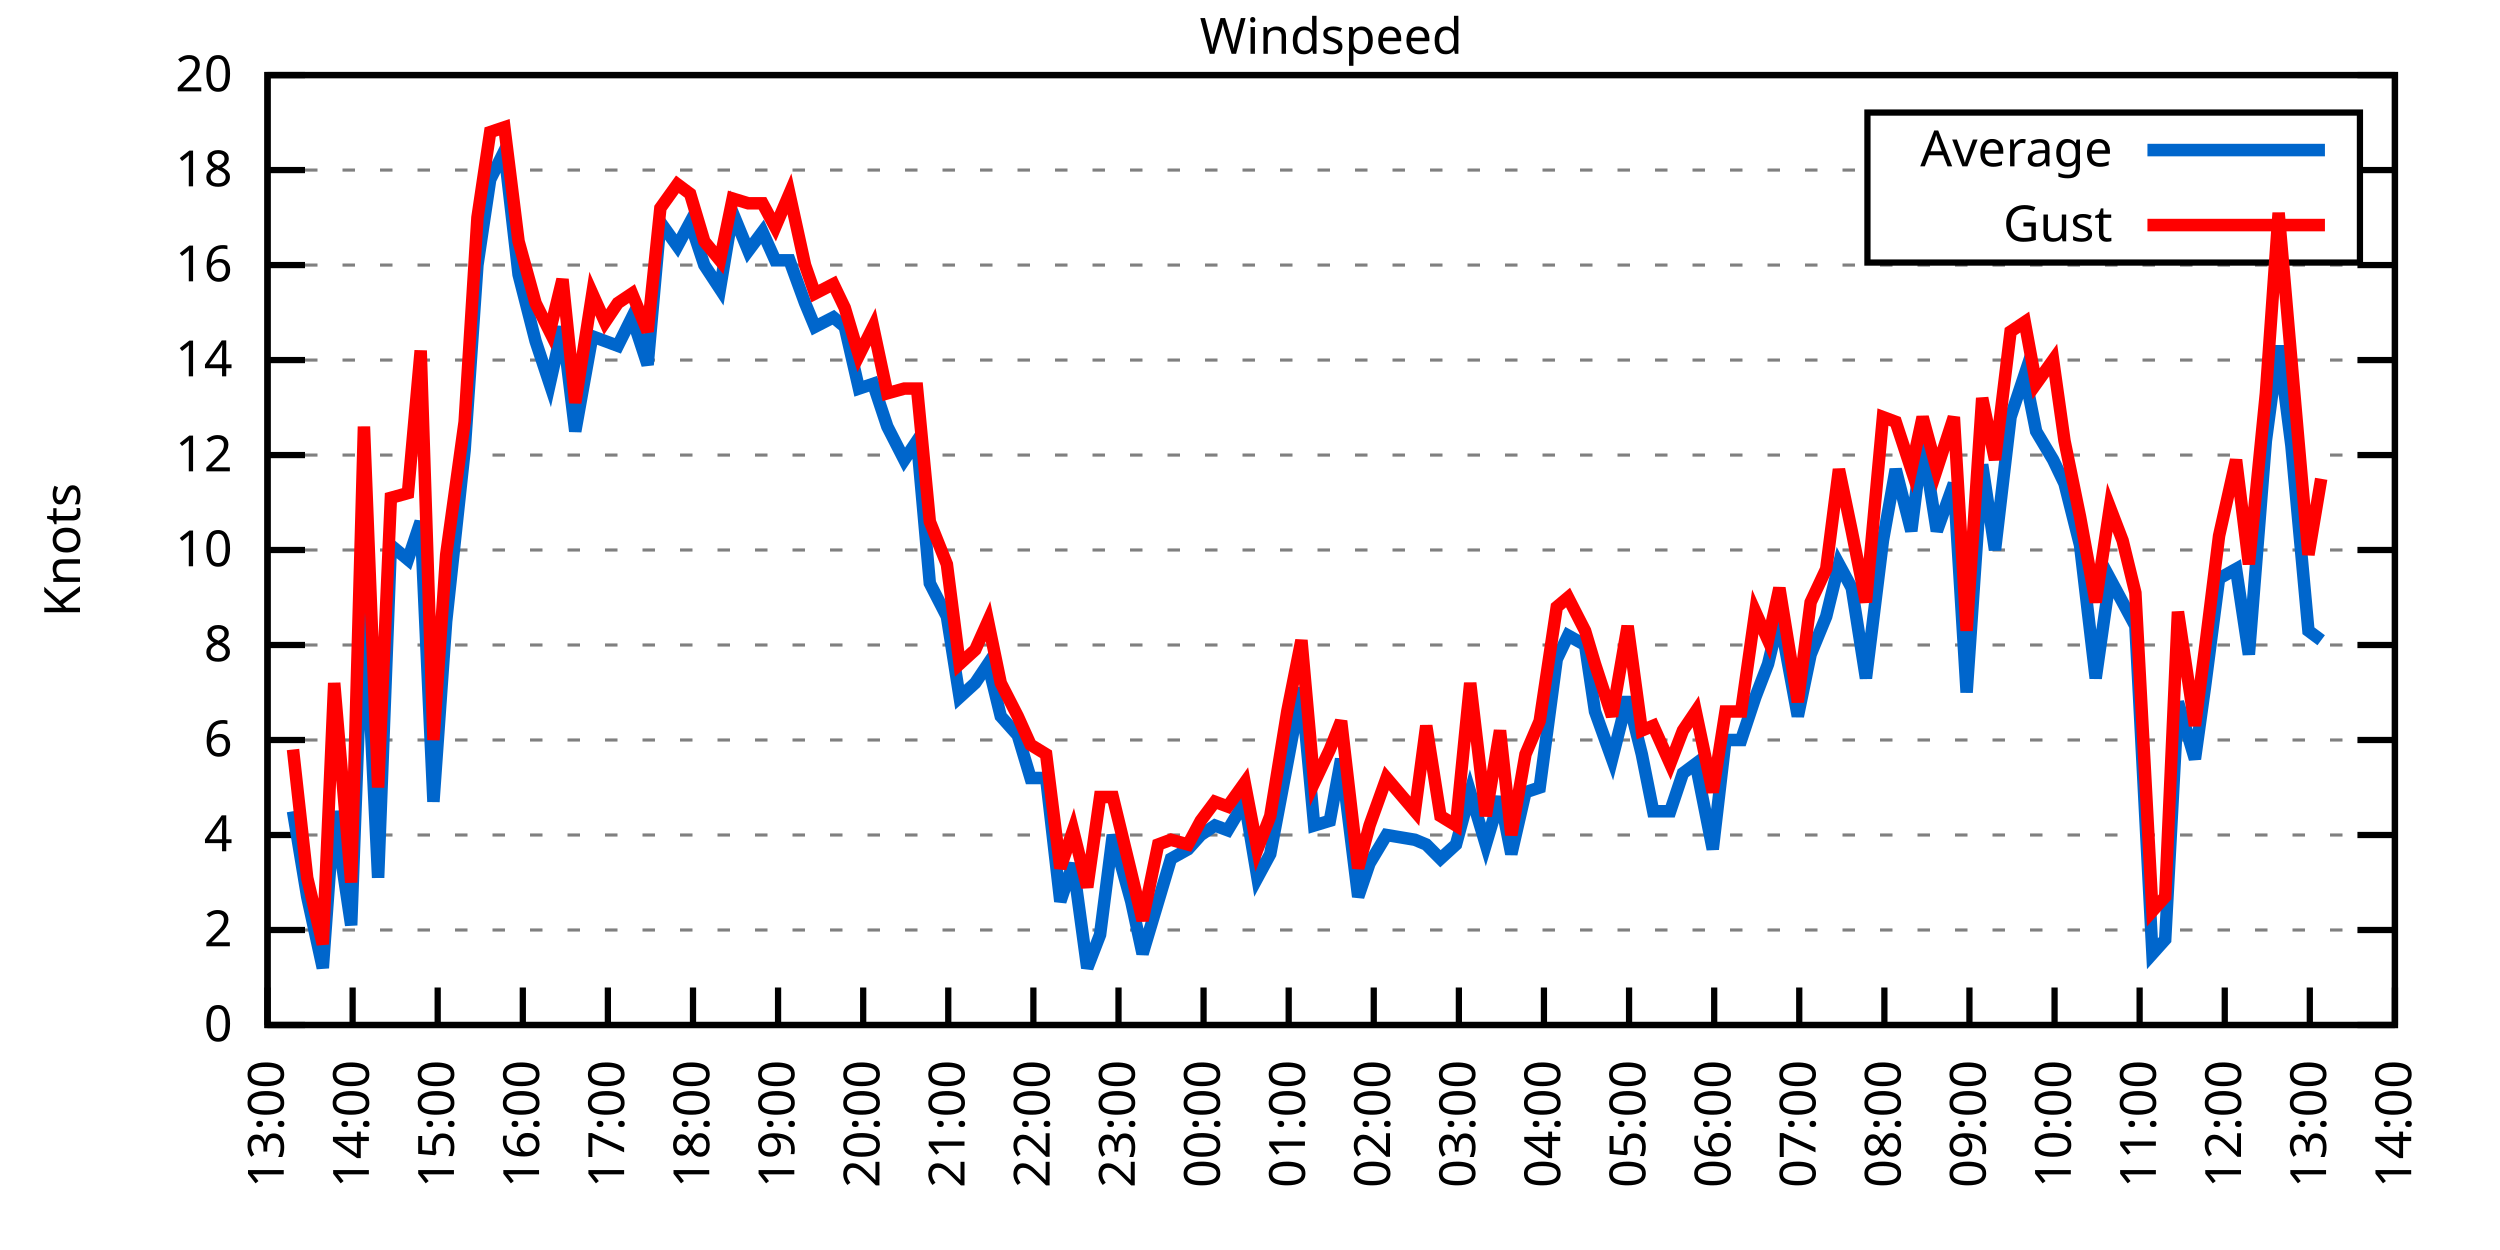
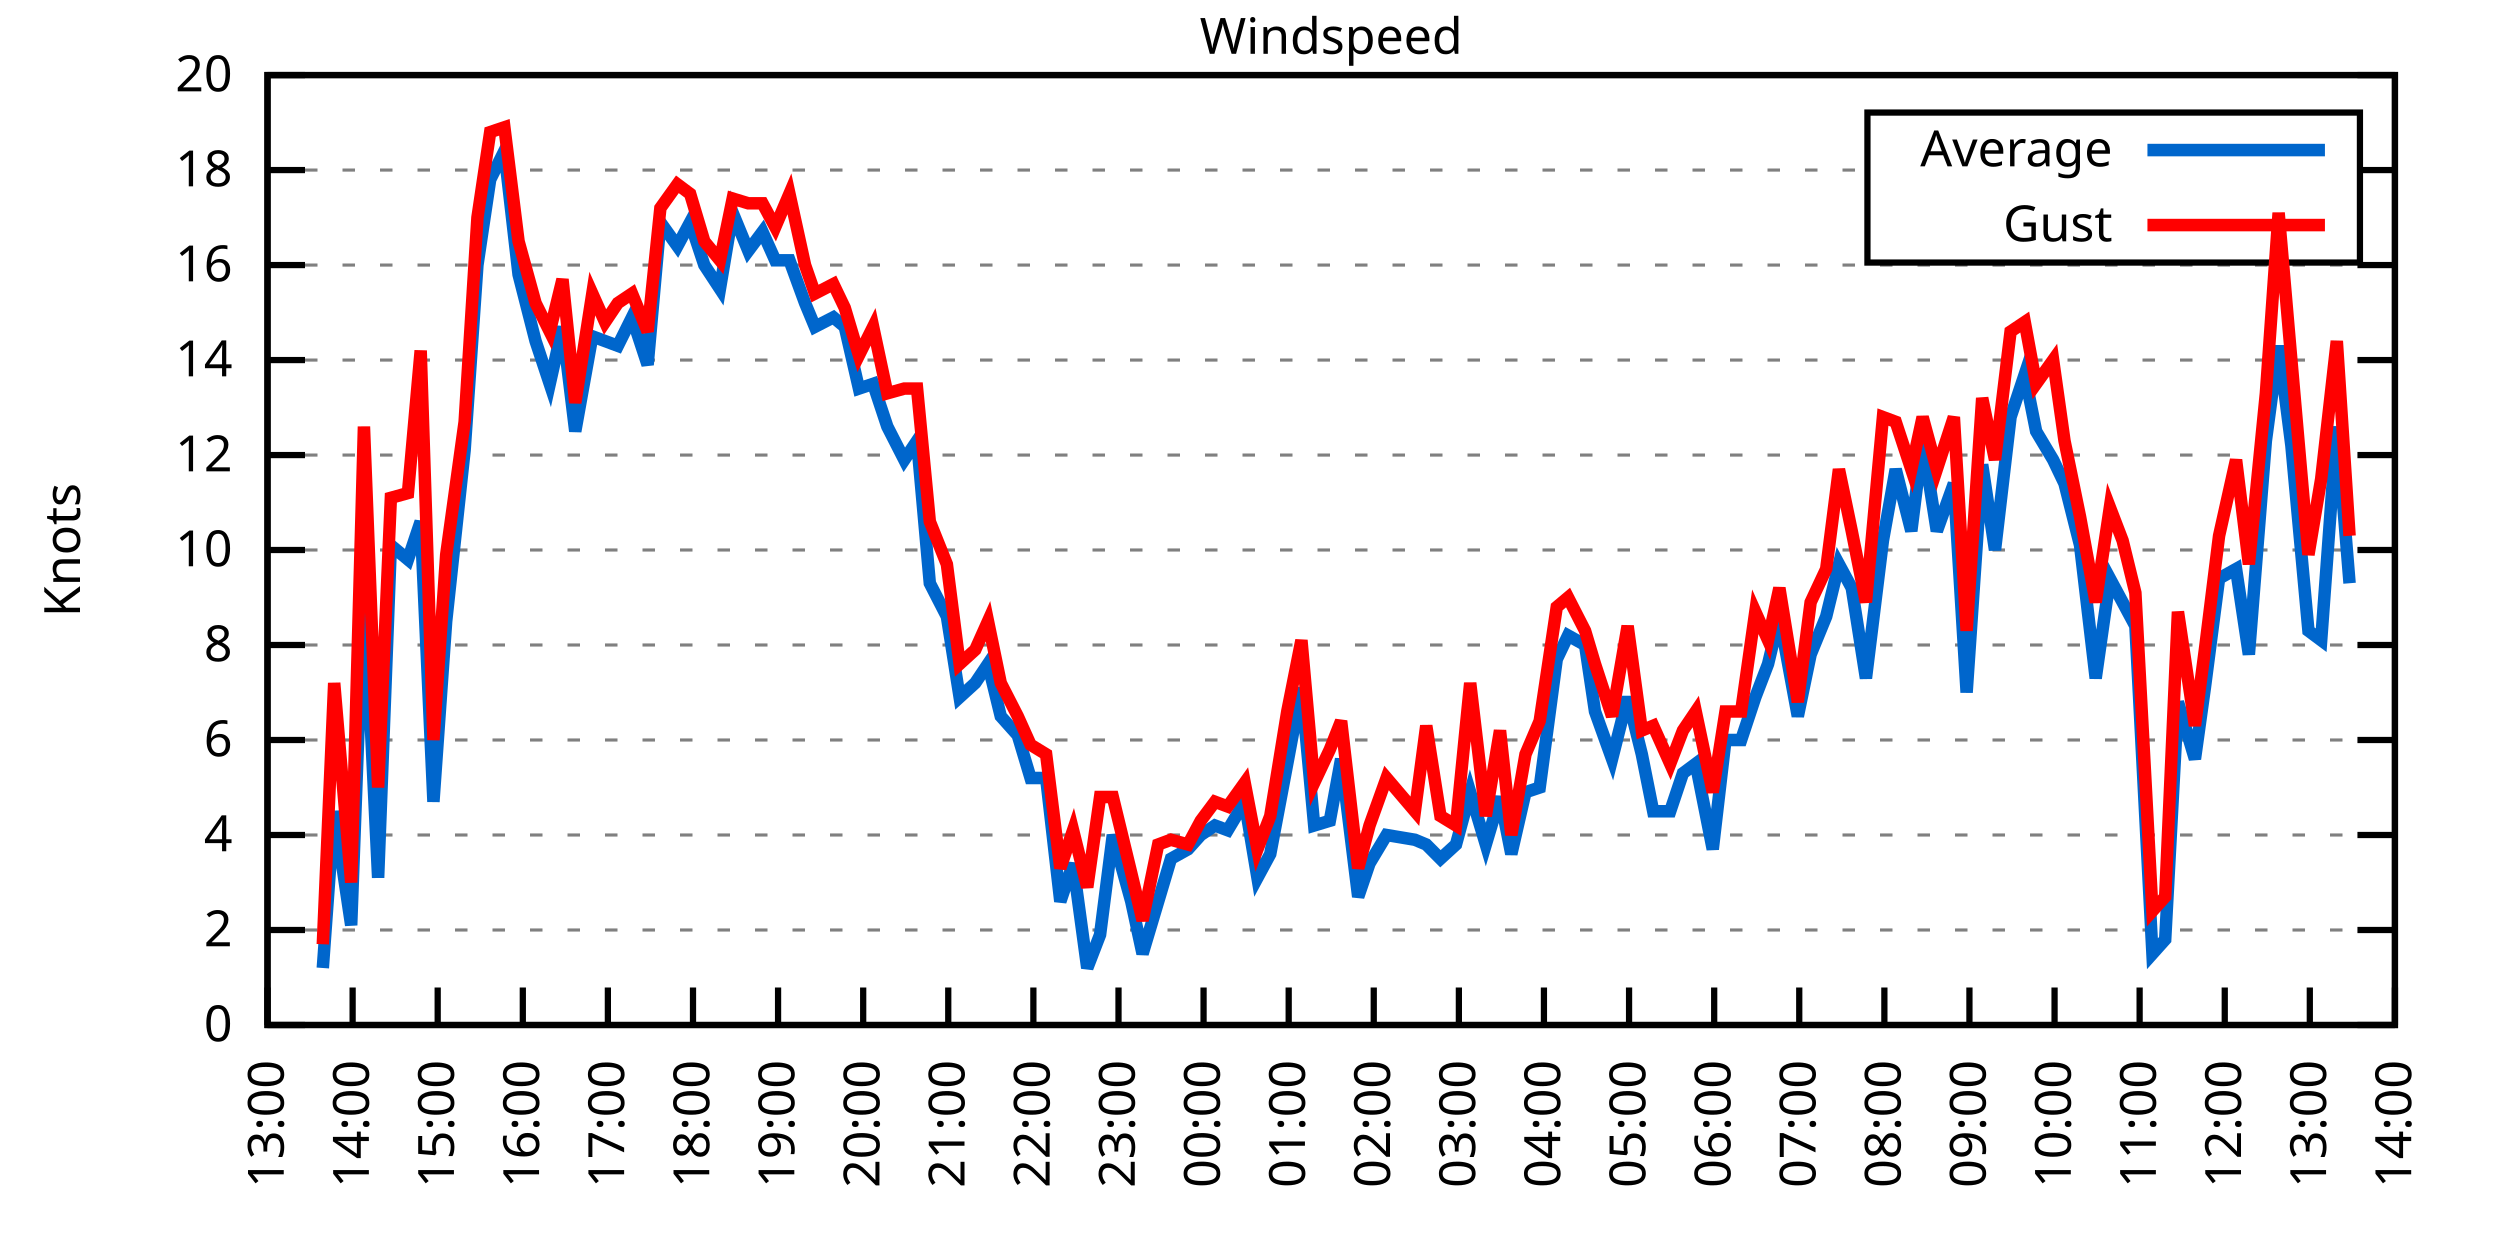
<svg xmlns="http://www.w3.org/2000/svg" xmlns:xlink="http://www.w3.org/1999/xlink" width="400" height="200" viewBox="0 0 400 200">
  <g id="gnuplot_canvas">
    <rect x="0" y="0" width="400" height="200" fill="none" />
    <defs>
      <circle id="gpDot" r="0.5" stroke-width="0.5" stroke="currentColor" />
      <path id="gpPt0" stroke-width="0.333" stroke="currentColor" d="M-1,0 h2 M0,-1 v2" />
      <path id="gpPt1" stroke-width="0.333" stroke="currentColor" d="M-1,-1 L1,1 M1,-1 L-1,1" />
      <path id="gpPt2" stroke-width="0.333" stroke="currentColor" d="M-1,0 L1,0 M0,-1 L0,1 M-1,-1 L1,1 M-1,1 L1,-1" />
      <rect id="gpPt3" stroke-width="0.333" stroke="currentColor" x="-1" y="-1" width="2" height="2" />
      <rect id="gpPt4" stroke-width="0.333" stroke="currentColor" fill="currentColor" x="-1" y="-1" width="2" height="2" />
      <circle id="gpPt5" stroke-width="0.333" stroke="currentColor" cx="0" cy="0" r="1" />
      <use xlink:href="#gpPt5" id="gpPt6" fill="currentColor" stroke="none" />
      <path id="gpPt7" stroke-width="0.333" stroke="currentColor" d="M0,-1.33 L-1.33,0.67 L1.33,0.67 z" />
      <use xlink:href="#gpPt7" id="gpPt8" fill="currentColor" stroke="none" />
      <use xlink:href="#gpPt7" id="gpPt9" stroke="currentColor" transform="rotate(180)" />
      <use xlink:href="#gpPt9" id="gpPt10" fill="currentColor" stroke="none" />
      <use xlink:href="#gpPt3" id="gpPt11" stroke="currentColor" transform="rotate(45)" />
      <use xlink:href="#gpPt11" id="gpPt12" fill="currentColor" stroke="none" />
      <path id="gpPt13" stroke-width="0.333" stroke="currentColor" d="M0,1.330 L1.265,0.411 L0.782,-1.067 L-0.782,-1.076 L-1.265,0.411 z" />
      <use xlink:href="#gpPt13" id="gpPt14" fill="currentColor" stroke="none" />
      <filter id="textbox" filterUnits="objectBoundingBox" x="0" y="0" height="1" width="1">
        <feFlood flood-color="white" flood-opacity="1" result="bgnd" />
        <feComposite in="SourceGraphic" in2="bgnd" operator="atop" />
      </filter>
      <filter id="greybox" filterUnits="objectBoundingBox" x="0" y="0" height="1" width="1">
        <feFlood flood-color="lightgrey" flood-opacity="1" result="grey" />
        <feComposite in="SourceGraphic" in2="grey" operator="atop" />
      </filter>
    </defs>
    <g fill="none" color="white" stroke="currentColor" stroke-width="1.00" stroke-linecap="butt" stroke-linejoin="miter">
</g>
    <g fill="none" color="black" stroke="currentColor" stroke-width="1.00" stroke-linecap="butt" stroke-linejoin="miter">
      <g stroke="none" shape-rendering="crispEdges">
        <polygon fill="rgb(255, 255, 255)" points="42.80,164.00 383.18,164.00 383.18,12.02 42.80,12.02 " />
      </g>
    </g>
    <g fill="none" color="black" stroke="currentColor" stroke-width="1.00" stroke-linecap="butt" stroke-linejoin="miter">
</g>
    <g fill="none" color="black" stroke="black" stroke-width="0.50" stroke-linecap="butt" stroke-linejoin="miter">
</g>
    <g fill="none" color="gray" stroke="currentColor" stroke-width="0.50" stroke-linecap="butt" stroke-linejoin="miter">
      <path stroke="gray" stroke-dasharray="2,4" class="gridline" d="M42.80,164.00 L383.19,164.00  " />
    </g>
    <g fill="none" color="gray" stroke="gray" stroke-width="1.00" stroke-linecap="butt" stroke-linejoin="miter">
</g>
    <g fill="none" color="black" stroke="currentColor" stroke-width="1.00" stroke-linecap="butt" stroke-linejoin="miter">
      <path stroke="black" d="M42.80,164.00 L48.80,164.00 M383.19,164.00 L377.19,164.00  " />
      <g transform="translate(37.20,166.60)" stroke="none" fill="black" font-family="Sans" font-size="8.00" text-anchor="end">
        <text>
          <tspan font-family="Sans"> 0</tspan>
        </text>
      </g>
    </g>
    <g fill="none" color="black" stroke="currentColor" stroke-width="1.00" stroke-linecap="butt" stroke-linejoin="miter">
</g>
    <g fill="none" color="black" stroke="black" stroke-width="0.50" stroke-linecap="butt" stroke-linejoin="miter">
</g>
    <g fill="none" color="gray" stroke="currentColor" stroke-width="0.50" stroke-linecap="butt" stroke-linejoin="miter">
      <path stroke="gray" stroke-dasharray="2,4" class="gridline" d="M42.80,148.80 L383.19,148.80  " />
    </g>
    <g fill="none" color="gray" stroke="gray" stroke-width="1.00" stroke-linecap="butt" stroke-linejoin="miter">
</g>
    <g fill="none" color="black" stroke="currentColor" stroke-width="1.00" stroke-linecap="butt" stroke-linejoin="miter">
      <path stroke="black" d="M42.80,148.80 L48.80,148.80 M383.19,148.80 L377.19,148.80  " />
      <g transform="translate(37.20,151.40)" stroke="none" fill="black" font-family="Sans" font-size="8.00" text-anchor="end">
        <text>
          <tspan font-family="Sans"> 2</tspan>
        </text>
      </g>
    </g>
    <g fill="none" color="black" stroke="currentColor" stroke-width="1.00" stroke-linecap="butt" stroke-linejoin="miter">
</g>
    <g fill="none" color="black" stroke="black" stroke-width="0.50" stroke-linecap="butt" stroke-linejoin="miter">
</g>
    <g fill="none" color="gray" stroke="currentColor" stroke-width="0.50" stroke-linecap="butt" stroke-linejoin="miter">
      <path stroke="gray" stroke-dasharray="2,4" class="gridline" d="M42.80,133.60 L383.19,133.60  " />
    </g>
    <g fill="none" color="gray" stroke="gray" stroke-width="1.00" stroke-linecap="butt" stroke-linejoin="miter">
</g>
    <g fill="none" color="black" stroke="currentColor" stroke-width="1.00" stroke-linecap="butt" stroke-linejoin="miter">
      <path stroke="black" d="M42.80,133.60 L48.80,133.60 M383.19,133.60 L377.19,133.60  " />
      <g transform="translate(37.20,136.20)" stroke="none" fill="black" font-family="Sans" font-size="8.00" text-anchor="end">
        <text>
          <tspan font-family="Sans"> 4</tspan>
        </text>
      </g>
    </g>
    <g fill="none" color="black" stroke="currentColor" stroke-width="1.00" stroke-linecap="butt" stroke-linejoin="miter">
</g>
    <g fill="none" color="black" stroke="black" stroke-width="0.50" stroke-linecap="butt" stroke-linejoin="miter">
</g>
    <g fill="none" color="gray" stroke="currentColor" stroke-width="0.50" stroke-linecap="butt" stroke-linejoin="miter">
      <path stroke="gray" stroke-dasharray="2,4" class="gridline" d="M42.80,118.40 L383.19,118.40  " />
    </g>
    <g fill="none" color="gray" stroke="gray" stroke-width="1.00" stroke-linecap="butt" stroke-linejoin="miter">
</g>
    <g fill="none" color="black" stroke="currentColor" stroke-width="1.00" stroke-linecap="butt" stroke-linejoin="miter">
      <path stroke="black" d="M42.80,118.40 L48.80,118.40 M383.19,118.40 L377.19,118.40  " />
      <g transform="translate(37.20,121.00)" stroke="none" fill="black" font-family="Sans" font-size="8.00" text-anchor="end">
        <text>
          <tspan font-family="Sans"> 6</tspan>
        </text>
      </g>
    </g>
    <g fill="none" color="black" stroke="currentColor" stroke-width="1.00" stroke-linecap="butt" stroke-linejoin="miter">
</g>
    <g fill="none" color="black" stroke="black" stroke-width="0.50" stroke-linecap="butt" stroke-linejoin="miter">
</g>
    <g fill="none" color="gray" stroke="currentColor" stroke-width="0.50" stroke-linecap="butt" stroke-linejoin="miter">
      <path stroke="gray" stroke-dasharray="2,4" class="gridline" d="M42.80,103.20 L383.19,103.20  " />
    </g>
    <g fill="none" color="gray" stroke="gray" stroke-width="1.00" stroke-linecap="butt" stroke-linejoin="miter">
</g>
    <g fill="none" color="black" stroke="currentColor" stroke-width="1.00" stroke-linecap="butt" stroke-linejoin="miter">
      <path stroke="black" d="M42.80,103.20 L48.80,103.20 M383.19,103.20 L377.19,103.20  " />
      <g transform="translate(37.20,105.80)" stroke="none" fill="black" font-family="Sans" font-size="8.00" text-anchor="end">
        <text>
          <tspan font-family="Sans"> 8</tspan>
        </text>
      </g>
    </g>
    <g fill="none" color="black" stroke="currentColor" stroke-width="1.00" stroke-linecap="butt" stroke-linejoin="miter">
</g>
    <g fill="none" color="black" stroke="black" stroke-width="0.50" stroke-linecap="butt" stroke-linejoin="miter">
</g>
    <g fill="none" color="gray" stroke="currentColor" stroke-width="0.50" stroke-linecap="butt" stroke-linejoin="miter">
      <path stroke="gray" stroke-dasharray="2,4" class="gridline" d="M42.80,88.00 L383.19,88.00  " />
    </g>
    <g fill="none" color="gray" stroke="gray" stroke-width="1.00" stroke-linecap="butt" stroke-linejoin="miter">
</g>
    <g fill="none" color="black" stroke="currentColor" stroke-width="1.00" stroke-linecap="butt" stroke-linejoin="miter">
      <path stroke="black" d="M42.80,88.00 L48.80,88.00 M383.19,88.00 L377.19,88.00  " />
      <g transform="translate(37.20,90.60)" stroke="none" fill="black" font-family="Sans" font-size="8.00" text-anchor="end">
        <text>
          <tspan font-family="Sans"> 10</tspan>
        </text>
      </g>
    </g>
    <g fill="none" color="black" stroke="currentColor" stroke-width="1.00" stroke-linecap="butt" stroke-linejoin="miter">
</g>
    <g fill="none" color="black" stroke="black" stroke-width="0.50" stroke-linecap="butt" stroke-linejoin="miter">
</g>
    <g fill="none" color="gray" stroke="currentColor" stroke-width="0.50" stroke-linecap="butt" stroke-linejoin="miter">
      <path stroke="gray" stroke-dasharray="2,4" class="gridline" d="M42.80,72.81 L383.19,72.81  " />
    </g>
    <g fill="none" color="gray" stroke="gray" stroke-width="1.00" stroke-linecap="butt" stroke-linejoin="miter">
</g>
    <g fill="none" color="black" stroke="currentColor" stroke-width="1.00" stroke-linecap="butt" stroke-linejoin="miter">
      <path stroke="black" d="M42.80,72.81 L48.80,72.81 M383.19,72.81 L377.19,72.81  " />
      <g transform="translate(37.20,75.41)" stroke="none" fill="black" font-family="Sans" font-size="8.00" text-anchor="end">
        <text>
          <tspan font-family="Sans"> 12</tspan>
        </text>
      </g>
    </g>
    <g fill="none" color="black" stroke="currentColor" stroke-width="1.00" stroke-linecap="butt" stroke-linejoin="miter">
</g>
    <g fill="none" color="black" stroke="black" stroke-width="0.50" stroke-linecap="butt" stroke-linejoin="miter">
</g>
    <g fill="none" color="gray" stroke="currentColor" stroke-width="0.50" stroke-linecap="butt" stroke-linejoin="miter">
      <path stroke="gray" stroke-dasharray="2,4" class="gridline" d="M42.80,57.61 L383.19,57.61  " />
    </g>
    <g fill="none" color="gray" stroke="gray" stroke-width="1.00" stroke-linecap="butt" stroke-linejoin="miter">
</g>
    <g fill="none" color="black" stroke="currentColor" stroke-width="1.00" stroke-linecap="butt" stroke-linejoin="miter">
      <path stroke="black" d="M42.80,57.61 L48.80,57.61 M383.19,57.61 L377.19,57.61  " />
      <g transform="translate(37.20,60.21)" stroke="none" fill="black" font-family="Sans" font-size="8.00" text-anchor="end">
        <text>
          <tspan font-family="Sans"> 14</tspan>
        </text>
      </g>
    </g>
    <g fill="none" color="black" stroke="currentColor" stroke-width="1.00" stroke-linecap="butt" stroke-linejoin="miter">
</g>
    <g fill="none" color="black" stroke="black" stroke-width="0.50" stroke-linecap="butt" stroke-linejoin="miter">
</g>
    <g fill="none" color="gray" stroke="currentColor" stroke-width="0.50" stroke-linecap="butt" stroke-linejoin="miter">
      <path stroke="gray" stroke-dasharray="2,4" class="gridline" d="M42.80,42.41 L383.19,42.41  " />
    </g>
    <g fill="none" color="gray" stroke="gray" stroke-width="1.00" stroke-linecap="butt" stroke-linejoin="miter">
</g>
    <g fill="none" color="black" stroke="currentColor" stroke-width="1.00" stroke-linecap="butt" stroke-linejoin="miter">
      <path stroke="black" d="M42.80,42.41 L48.80,42.41 M383.19,42.41 L377.19,42.41  " />
      <g transform="translate(37.20,45.01)" stroke="none" fill="black" font-family="Sans" font-size="8.00" text-anchor="end">
        <text>
          <tspan font-family="Sans"> 16</tspan>
        </text>
      </g>
    </g>
    <g fill="none" color="black" stroke="currentColor" stroke-width="1.00" stroke-linecap="butt" stroke-linejoin="miter">
</g>
    <g fill="none" color="black" stroke="black" stroke-width="0.50" stroke-linecap="butt" stroke-linejoin="miter">
</g>
    <g fill="none" color="gray" stroke="currentColor" stroke-width="0.50" stroke-linecap="butt" stroke-linejoin="miter">
      <path stroke="gray" stroke-dasharray="2,4" class="gridline" d="M42.80,27.21 L298.79,27.21 M377.59,27.21 L383.19,27.21  " />
    </g>
    <g fill="none" color="gray" stroke="gray" stroke-width="1.00" stroke-linecap="butt" stroke-linejoin="miter">
</g>
    <g fill="none" color="black" stroke="currentColor" stroke-width="1.00" stroke-linecap="butt" stroke-linejoin="miter">
      <path stroke="black" d="M42.80,27.21 L48.80,27.21 M383.19,27.21 L377.19,27.21  " />
      <g transform="translate(37.20,29.81)" stroke="none" fill="black" font-family="Sans" font-size="8.00" text-anchor="end">
        <text>
          <tspan font-family="Sans"> 18</tspan>
        </text>
      </g>
    </g>
    <g fill="none" color="black" stroke="currentColor" stroke-width="1.00" stroke-linecap="butt" stroke-linejoin="miter">
</g>
    <g fill="none" color="black" stroke="black" stroke-width="0.50" stroke-linecap="butt" stroke-linejoin="miter">
</g>
    <g fill="none" color="gray" stroke="currentColor" stroke-width="0.50" stroke-linecap="butt" stroke-linejoin="miter">
      <path stroke="gray" stroke-dasharray="2,4" class="gridline" d="M42.80,12.01 L383.19,12.01  " />
    </g>
    <g fill="none" color="gray" stroke="gray" stroke-width="1.00" stroke-linecap="butt" stroke-linejoin="miter">
</g>
    <g fill="none" color="black" stroke="currentColor" stroke-width="1.00" stroke-linecap="butt" stroke-linejoin="miter">
      <path stroke="black" d="M42.80,12.01 L48.80,12.01 M383.19,12.01 L377.19,12.01  " />
      <g transform="translate(37.20,14.61)" stroke="none" fill="black" font-family="Sans" font-size="8.00" text-anchor="end">
        <text>
          <tspan font-family="Sans"> 20</tspan>
        </text>
      </g>
    </g>
    <g fill="none" color="black" stroke="currentColor" stroke-width="1.00" stroke-linecap="butt" stroke-linejoin="miter">
      <path stroke="black" d="M42.80,164.00 L42.80,158.00  " />
      <g transform="translate(45.40,169.60) rotate(270.00)" stroke="none" fill="black" font-family="Sans" font-size="8.00" text-anchor="end">
        <text>
          <tspan font-family="Sans">13:00</tspan>
        </text>
      </g>
    </g>
    <g fill="none" color="black" stroke="currentColor" stroke-width="1.00" stroke-linecap="butt" stroke-linejoin="miter">
      <path stroke="black" d="M56.42,164.00 L56.42,158.00  " />
      <g transform="translate(59.02,169.60) rotate(270.00)" stroke="none" fill="black" font-family="Sans" font-size="8.00" text-anchor="end">
        <text>
          <tspan font-family="Sans">14:00</tspan>
        </text>
      </g>
    </g>
    <g fill="none" color="black" stroke="currentColor" stroke-width="1.00" stroke-linecap="butt" stroke-linejoin="miter">
      <path stroke="black" d="M70.03,164.00 L70.03,158.00  " />
      <g transform="translate(72.63,169.60) rotate(270.00)" stroke="none" fill="black" font-family="Sans" font-size="8.00" text-anchor="end">
        <text>
          <tspan font-family="Sans">15:00</tspan>
        </text>
      </g>
    </g>
    <g fill="none" color="black" stroke="currentColor" stroke-width="1.00" stroke-linecap="butt" stroke-linejoin="miter">
      <path stroke="black" d="M83.65,164.00 L83.65,158.00  " />
      <g transform="translate(86.25,169.60) rotate(270.00)" stroke="none" fill="black" font-family="Sans" font-size="8.00" text-anchor="end">
        <text>
          <tspan font-family="Sans">16:00</tspan>
        </text>
      </g>
    </g>
    <g fill="none" color="black" stroke="currentColor" stroke-width="1.00" stroke-linecap="butt" stroke-linejoin="miter">
      <path stroke="black" d="M97.26,164.00 L97.26,158.00  " />
      <g transform="translate(99.86,169.60) rotate(270.00)" stroke="none" fill="black" font-family="Sans" font-size="8.00" text-anchor="end">
        <text>
          <tspan font-family="Sans">17:00</tspan>
        </text>
      </g>
    </g>
    <g fill="none" color="black" stroke="currentColor" stroke-width="1.00" stroke-linecap="butt" stroke-linejoin="miter">
      <path stroke="black" d="M110.88,164.00 L110.88,158.00  " />
      <g transform="translate(113.48,169.60) rotate(270.00)" stroke="none" fill="black" font-family="Sans" font-size="8.00" text-anchor="end">
        <text>
          <tspan font-family="Sans">18:00</tspan>
        </text>
      </g>
    </g>
    <g fill="none" color="black" stroke="currentColor" stroke-width="1.00" stroke-linecap="butt" stroke-linejoin="miter">
      <path stroke="black" d="M124.49,164.00 L124.49,158.00  " />
      <g transform="translate(127.09,169.60) rotate(270.00)" stroke="none" fill="black" font-family="Sans" font-size="8.00" text-anchor="end">
        <text>
          <tspan font-family="Sans">19:00</tspan>
        </text>
      </g>
    </g>
    <g fill="none" color="black" stroke="currentColor" stroke-width="1.00" stroke-linecap="butt" stroke-linejoin="miter">
      <path stroke="black" d="M138.11,164.00 L138.11,158.00  " />
      <g transform="translate(140.71,169.60) rotate(270.00)" stroke="none" fill="black" font-family="Sans" font-size="8.00" text-anchor="end">
        <text>
          <tspan font-family="Sans">20:00</tspan>
        </text>
      </g>
    </g>
    <g fill="none" color="black" stroke="currentColor" stroke-width="1.00" stroke-linecap="butt" stroke-linejoin="miter">
      <path stroke="black" d="M151.72,164.00 L151.72,158.00  " />
      <g transform="translate(154.32,169.60) rotate(270.00)" stroke="none" fill="black" font-family="Sans" font-size="8.00" text-anchor="end">
        <text>
          <tspan font-family="Sans">21:00</tspan>
        </text>
      </g>
    </g>
    <g fill="none" color="black" stroke="currentColor" stroke-width="1.00" stroke-linecap="butt" stroke-linejoin="miter">
      <path stroke="black" d="M165.34,164.00 L165.34,158.00  " />
      <g transform="translate(167.94,169.60) rotate(270.00)" stroke="none" fill="black" font-family="Sans" font-size="8.00" text-anchor="end">
        <text>
          <tspan font-family="Sans">22:00</tspan>
        </text>
      </g>
    </g>
    <g fill="none" color="black" stroke="currentColor" stroke-width="1.00" stroke-linecap="butt" stroke-linejoin="miter">
      <path stroke="black" d="M178.96,164.00 L178.96,158.00  " />
      <g transform="translate(181.56,169.60) rotate(270.00)" stroke="none" fill="black" font-family="Sans" font-size="8.00" text-anchor="end">
        <text>
          <tspan font-family="Sans">23:00</tspan>
        </text>
      </g>
    </g>
    <g fill="none" color="black" stroke="currentColor" stroke-width="1.00" stroke-linecap="butt" stroke-linejoin="miter">
      <path stroke="black" d="M192.57,164.00 L192.57,158.00  " />
      <g transform="translate(195.17,169.60) rotate(270.00)" stroke="none" fill="black" font-family="Sans" font-size="8.00" text-anchor="end">
        <text>
          <tspan font-family="Sans">00:00</tspan>
        </text>
      </g>
    </g>
    <g fill="none" color="black" stroke="currentColor" stroke-width="1.00" stroke-linecap="butt" stroke-linejoin="miter">
      <path stroke="black" d="M206.19,164.00 L206.19,158.00  " />
      <g transform="translate(208.79,169.60) rotate(270.00)" stroke="none" fill="black" font-family="Sans" font-size="8.00" text-anchor="end">
        <text>
          <tspan font-family="Sans">01:00</tspan>
        </text>
      </g>
    </g>
    <g fill="none" color="black" stroke="currentColor" stroke-width="1.00" stroke-linecap="butt" stroke-linejoin="miter">
      <path stroke="black" d="M219.80,164.00 L219.80,158.00  " />
      <g transform="translate(222.40,169.60) rotate(270.00)" stroke="none" fill="black" font-family="Sans" font-size="8.00" text-anchor="end">
        <text>
          <tspan font-family="Sans">02:00</tspan>
        </text>
      </g>
    </g>
    <g fill="none" color="black" stroke="currentColor" stroke-width="1.00" stroke-linecap="butt" stroke-linejoin="miter">
      <path stroke="black" d="M233.42,164.00 L233.42,158.00  " />
      <g transform="translate(236.02,169.60) rotate(270.00)" stroke="none" fill="black" font-family="Sans" font-size="8.00" text-anchor="end">
        <text>
          <tspan font-family="Sans">03:00</tspan>
        </text>
      </g>
    </g>
    <g fill="none" color="black" stroke="currentColor" stroke-width="1.00" stroke-linecap="butt" stroke-linejoin="miter">
      <path stroke="black" d="M247.03,164.00 L247.03,158.00  " />
      <g transform="translate(249.63,169.60) rotate(270.00)" stroke="none" fill="black" font-family="Sans" font-size="8.00" text-anchor="end">
        <text>
          <tspan font-family="Sans">04:00</tspan>
        </text>
      </g>
    </g>
    <g fill="none" color="black" stroke="currentColor" stroke-width="1.00" stroke-linecap="butt" stroke-linejoin="miter">
      <path stroke="black" d="M260.65,164.00 L260.65,158.00  " />
      <g transform="translate(263.25,169.60) rotate(270.00)" stroke="none" fill="black" font-family="Sans" font-size="8.00" text-anchor="end">
        <text>
          <tspan font-family="Sans">05:00</tspan>
        </text>
      </g>
    </g>
    <g fill="none" color="black" stroke="currentColor" stroke-width="1.00" stroke-linecap="butt" stroke-linejoin="miter">
      <path stroke="black" d="M274.27,164.00 L274.27,158.00  " />
      <g transform="translate(276.87,169.60) rotate(270.00)" stroke="none" fill="black" font-family="Sans" font-size="8.00" text-anchor="end">
        <text>
          <tspan font-family="Sans">06:00</tspan>
        </text>
      </g>
    </g>
    <g fill="none" color="black" stroke="currentColor" stroke-width="1.00" stroke-linecap="butt" stroke-linejoin="miter">
      <path stroke="black" d="M287.88,164.00 L287.88,158.00  " />
      <g transform="translate(290.48,169.60) rotate(270.00)" stroke="none" fill="black" font-family="Sans" font-size="8.00" text-anchor="end">
        <text>
          <tspan font-family="Sans">07:00</tspan>
        </text>
      </g>
    </g>
    <g fill="none" color="black" stroke="currentColor" stroke-width="1.00" stroke-linecap="butt" stroke-linejoin="miter">
      <path stroke="black" d="M301.50,164.00 L301.50,158.00  " />
      <g transform="translate(304.10,169.60) rotate(270.00)" stroke="none" fill="black" font-family="Sans" font-size="8.00" text-anchor="end">
        <text>
          <tspan font-family="Sans">08:00</tspan>
        </text>
      </g>
    </g>
    <g fill="none" color="black" stroke="currentColor" stroke-width="1.00" stroke-linecap="butt" stroke-linejoin="miter">
      <path stroke="black" d="M315.11,164.00 L315.11,158.00  " />
      <g transform="translate(317.71,169.60) rotate(270.00)" stroke="none" fill="black" font-family="Sans" font-size="8.00" text-anchor="end">
        <text>
          <tspan font-family="Sans">09:00</tspan>
        </text>
      </g>
    </g>
    <g fill="none" color="black" stroke="currentColor" stroke-width="1.00" stroke-linecap="butt" stroke-linejoin="miter">
      <path stroke="black" d="M328.73,164.00 L328.73,158.00  " />
      <g transform="translate(331.33,169.60) rotate(270.00)" stroke="none" fill="black" font-family="Sans" font-size="8.00" text-anchor="end">
        <text>
          <tspan font-family="Sans">10:00</tspan>
        </text>
      </g>
    </g>
    <g fill="none" color="black" stroke="currentColor" stroke-width="1.00" stroke-linecap="butt" stroke-linejoin="miter">
      <path stroke="black" d="M342.34,164.00 L342.34,158.00  " />
      <g transform="translate(344.94,169.60) rotate(270.00)" stroke="none" fill="black" font-family="Sans" font-size="8.00" text-anchor="end">
        <text>
          <tspan font-family="Sans">11:00</tspan>
        </text>
      </g>
    </g>
    <g fill="none" color="black" stroke="currentColor" stroke-width="1.00" stroke-linecap="butt" stroke-linejoin="miter">
      <path stroke="black" d="M355.96,164.00 L355.96,158.00  " />
      <g transform="translate(358.56,169.60) rotate(270.00)" stroke="none" fill="black" font-family="Sans" font-size="8.00" text-anchor="end">
        <text>
          <tspan font-family="Sans">12:00</tspan>
        </text>
      </g>
    </g>
    <g fill="none" color="black" stroke="currentColor" stroke-width="1.00" stroke-linecap="butt" stroke-linejoin="miter">
      <path stroke="black" d="M369.57,164.00 L369.57,158.00  " />
      <g transform="translate(372.17,169.60) rotate(270.00)" stroke="none" fill="black" font-family="Sans" font-size="8.00" text-anchor="end">
        <text>
          <tspan font-family="Sans">13:00</tspan>
        </text>
      </g>
    </g>
    <g fill="none" color="black" stroke="currentColor" stroke-width="1.00" stroke-linecap="butt" stroke-linejoin="miter">
      <path stroke="black" d="M383.19,164.00 L383.19,158.00  " />
      <g transform="translate(385.79,169.60) rotate(270.00)" stroke="none" fill="black" font-family="Sans" font-size="8.00" text-anchor="end">
        <text>
          <tspan font-family="Sans">14:00</tspan>
        </text>
      </g>
    </g>
    <g fill="none" color="black" stroke="currentColor" stroke-width="1.00" stroke-linecap="butt" stroke-linejoin="miter">
</g>
    <g fill="none" color="black" stroke="currentColor" stroke-width="1.00" stroke-linecap="butt" stroke-linejoin="miter">
      <path stroke="black" d="M42.80,12.01 L42.80,164.00 L383.19,164.00 L383.19,12.01 L42.80,12.01 Z  " />
    </g>
    <g fill="none" color="black" stroke="currentColor" stroke-width="1.00" stroke-linecap="butt" stroke-linejoin="miter">
</g>
    <g fill="none" color="black" stroke="currentColor" stroke-width="1.00" stroke-linecap="butt" stroke-linejoin="miter">
      <path stroke="black" d="M298.79,42.01 L298.79,18.01 L377.59,18.01 L377.59,42.01 L298.79,42.01 Z  " />
    </g>
    <g id="Windspeed_plot_1">
      <g fill="none" color="white" stroke="black" stroke-width="2.00" stroke-linecap="butt" stroke-linejoin="miter">
</g>
      <g fill="none" color="black" stroke="currentColor" stroke-width="2.00" stroke-linecap="butt" stroke-linejoin="miter">
        <g transform="translate(337.99,26.61)" stroke="none" fill="black" font-family="Sans" font-size="8.00" text-anchor="end">
          <text>
            <tspan font-family="Sans">Average</tspan>
          </text>
        </g>
      </g>
      <g fill="none" color="black" stroke="currentColor" stroke-width="2.00" stroke-linecap="butt" stroke-linejoin="miter">
-         <path stroke="rgb(  0, 102, 204)" d="M343.59,24.01 L371.99,24.01 M46.88,129.80 L49.15,143.48 L51.65,154.88 L53.47,129.80 L56.19,148.04 L58.23,93.32   L60.50,140.44 L62.54,87.25 L65.27,89.52 L67.31,83.45 L69.35,128.28 L71.39,99.40 L74.34,72.05 L76.39,42.41   L78.43,28.73 L80.70,24.17 L82.97,43.93 L85.69,54.57 L87.96,61.41 L90.00,52.29 L92.04,69.01 L94.77,53.81   L96.81,54.57 L98.85,55.33 L101.12,50.77 L103.62,58.37 L105.66,35.57 L108.38,39.37 L110.42,35.57 L112.69,42.41   L115.19,46.21 L117.23,34.05 L119.73,40.13 L122.00,37.09 L124.04,41.65 L126.31,41.65 L128.81,48.49 L130.39,52.29   L133.34,50.77 L135.16,52.29 L137.43,62.17 L139.70,61.41 L141.97,68.25 L144.69,73.57 L146.73,70.53 L148.77,93.32   L151.50,98.64 L153.54,111.56 L156.04,109.28 L158.08,106.24 L160.12,114.60 L162.84,117.64 L164.89,124.48 L167.38,124.48   L169.65,144.24 L171.69,138.16 L173.96,154.88 L176.01,149.56 L178.05,133.60 L181.00,144.24 L182.81,152.60 L185.31,144.24   L187.35,137.40 L190.08,135.88 L192.12,133.60 L194.39,132.08 L196.43,132.84 L199.15,128.28 L201.19,140.44 L203.24,136.64   L205.96,122.20 L208.23,110.04 L210.27,132.08 L212.77,131.32 L214.58,121.44 L217.31,143.48 L219.12,138.16 L221.85,133.60   L226.38,134.36 L228.20,135.12 L230.47,137.40 L232.96,135.12 L235.23,126.76 L237.73,135.12 L240.00,127.52 L241.81,136.64   L244.08,126.76 L246.35,126.00 L249.08,105.48 L250.89,101.68 L253.61,103.20 L255.20,113.84 L257.93,121.44 L260.42,111.56   L262.69,120.68 L264.51,129.80 L267.23,129.80 L269.27,123.72 L271.32,122.20 L274.04,135.88 L276.08,118.40 L278.58,118.40   L280.85,111.56 L282.89,106.24 L284.70,98.64 L287.65,114.60 L289.70,104.72 L292.19,98.64 L294.23,90.28 L296.28,94.08   L298.55,108.52 L301.27,86.49 L303.31,75.09 L305.81,84.97 L307.62,70.53 L309.89,84.97 L312.62,77.37 L314.66,110.80   L317.15,74.33 L319.20,88.00 L321.69,66.73 L323.96,59.89 L325.78,69.01 L328.50,73.57 L330.32,77.37 L332.81,87.25   L335.31,108.52 L337.58,92.56 L339.62,96.36 L341.66,100.16 L344.39,152.60 L346.43,150.32 L348.47,112.32 L351.19,121.44   L352.78,110.04 L355.05,92.56 L357.77,91.04 L359.82,104.72 L362.54,70.53 L364.58,55.33 L366.62,71.29 L369.35,100.92   L371.39,102.44  " />
+         <path stroke="rgb(  0, 102, 204)" d="M343.59,24.01 L371.99,24.01 M51.65,154.88 L53.47,129.80 L56.19,148.04 L58.23,93.32 L60.50,140.44 L62.54,87.25   L65.27,89.52 L67.31,83.45 L69.35,128.28 L71.39,99.40 L74.34,72.05 L76.39,42.41 L78.43,28.73 L80.70,24.17   L82.97,43.93 L85.69,54.57 L87.96,61.41 L90.00,52.29 L92.04,69.01 L94.77,53.81 L96.81,54.57 L98.85,55.33   L101.12,50.77 L103.62,58.37 L105.66,35.57 L108.38,39.37 L110.42,35.57 L112.69,42.41 L115.19,46.21 L117.23,34.05   L119.73,40.13 L122.00,37.09 L124.04,41.65 L126.31,41.65 L128.81,48.49 L130.39,52.29 L133.34,50.77 L135.16,52.29   L137.43,62.17 L139.70,61.41 L141.97,68.25 L144.69,73.57 L146.73,70.53 L148.77,93.32 L151.50,98.64 L153.54,111.56   L156.04,109.28 L158.08,106.24 L160.12,114.60 L162.84,117.64 L164.89,124.48 L167.38,124.48 L169.65,144.24 L171.69,138.16   L173.96,154.88 L176.01,149.56 L178.05,133.60 L181.00,144.24 L182.81,152.60 L185.31,144.24 L187.35,137.40 L190.08,135.88   L192.12,133.60 L194.39,132.08 L196.43,132.84 L199.15,128.28 L201.19,140.44 L203.24,136.64 L205.96,122.20 L208.23,110.04   L210.27,132.08 L212.77,131.32 L214.58,121.44 L217.31,143.48 L219.12,138.16 L221.85,133.60 L226.38,134.36 L228.20,135.12   L230.47,137.40 L232.96,135.12 L235.23,126.76 L237.73,135.12 L240.00,127.52 L241.81,136.64 L244.08,126.76 L246.35,126.00   L249.08,105.48 L250.89,101.68 L253.61,103.20 L255.20,113.84 L257.93,121.44 L260.42,111.56 L262.69,120.68 L264.51,129.80   L267.23,129.80 L269.27,123.72 L271.32,122.20 L274.04,135.88 L276.08,118.40 L278.58,118.40 L280.85,111.56 L282.89,106.24   L284.70,98.64 L287.65,114.60 L289.70,104.72 L292.19,98.64 L294.23,90.28 L296.28,94.08 L298.55,108.52 L301.27,86.49   L303.31,75.09 L305.81,84.97 L307.62,70.53 L309.89,84.97 L312.62,77.37 L314.66,110.80 L317.15,74.33 L319.20,88.00   L321.69,66.73 L323.96,59.89 L325.78,69.01 L328.50,73.57 L330.32,77.37 L332.81,87.25 L335.31,108.52 L337.58,92.56   L339.62,96.36 L341.66,100.16 L344.39,152.60 L346.43,150.32 L348.47,112.32 L351.19,121.44 L352.78,110.04 L355.05,92.56   L357.77,91.04 L359.82,104.72 L362.54,70.53 L364.58,55.33 L366.62,71.29 L369.35,100.92 L371.39,102.44 L373.89,68.25   L375.93,93.32  " />
      </g>
    </g>
    <g id="Windspeed_plot_2">
      <g fill="none" color="black" stroke="currentColor" stroke-width="2.00" stroke-linecap="butt" stroke-linejoin="miter">
        <g transform="translate(337.99,38.61)" stroke="none" fill="black" font-family="Sans" font-size="8.00" text-anchor="end">
          <text>
            <tspan font-family="Sans">Gust</tspan>
          </text>
        </g>
      </g>
      <g fill="none" color="black" stroke="currentColor" stroke-width="2.00" stroke-linecap="butt" stroke-linejoin="miter">
-         <path stroke="rgb(255,   0,   0)" d="M343.59,36.01 L371.99,36.01 M46.88,119.92 L49.15,140.44 L51.65,151.08 L53.47,109.28 L56.19,141.20 L58.23,68.25   L60.50,126.00 L62.54,79.65 L65.27,78.89 L67.31,56.09 L69.35,118.40 L71.39,88.76 L74.34,67.49 L76.39,34.81   L78.43,21.13 L80.70,20.37 L82.97,38.61 L85.69,48.49 L87.96,53.05 L90.00,44.69 L92.04,64.45 L94.77,46.97   L96.81,51.53 L98.85,48.49 L101.12,46.97 L103.62,53.05 L105.66,33.29 L108.38,29.49 L110.42,31.01 L112.69,38.61   L115.19,41.65 L117.23,31.77 L119.73,32.53 L122.00,32.53 L124.04,36.33 L126.31,31.01 L128.81,42.41 L130.39,46.97   L133.34,45.45 L135.16,49.25 L137.43,56.85 L139.70,52.29 L141.97,62.93 L144.69,62.17 L146.73,62.17 L148.77,83.45   L151.50,90.28 L153.54,106.24 L156.04,103.96 L158.08,99.40 L160.12,109.28 L162.84,114.60 L164.89,119.16 L167.38,120.68   L169.65,138.92 L171.69,132.84 L173.96,141.96 L176.01,127.52 L178.05,127.52 L181.00,139.68 L182.81,147.28 L185.31,135.12   L187.35,134.36 L190.08,135.12 L192.12,131.32 L194.39,128.28 L196.43,129.04 L199.15,125.24 L201.19,135.88 L203.24,130.56   L205.96,113.84 L208.23,102.44 L210.27,125.24 L212.77,119.92 L214.58,115.36 L217.31,138.92 L219.12,132.08 L221.85,124.48   L226.38,129.80 L228.20,116.12 L230.47,130.56 L232.96,132.08 L235.23,109.28 L237.73,130.56 L240.00,116.88 L241.81,133.60   L244.08,120.68 L246.35,115.36 L249.08,97.12 L250.89,95.60 L253.61,100.92 L255.20,106.24 L257.93,114.60 L260.42,100.16   L262.69,116.88 L264.51,116.12 L267.23,122.20 L269.27,116.88 L271.32,113.84 L274.04,126.76 L276.08,113.84 L278.58,113.84   L280.85,97.88 L282.89,102.44 L284.70,94.08 L287.65,112.32 L289.70,96.36 L292.19,91.04 L294.23,75.09 L296.28,84.97   L298.55,96.36 L301.27,66.73 L303.31,67.49 L305.81,75.09 L307.62,66.73 L309.89,75.09 L312.62,66.73 L314.66,100.92   L317.15,63.69 L319.20,73.57 L321.69,53.05 L323.96,51.53 L325.78,61.41 L328.50,57.61 L330.32,70.53 L332.81,82.69   L335.31,96.36 L337.58,81.17 L339.62,86.49 L341.66,94.84 L344.39,145.76 L346.43,143.48 L348.47,97.88 L351.19,116.12   L352.78,103.96 L355.05,85.73 L357.77,73.57 L359.82,90.28 L362.54,62.93 L364.58,34.05 L366.62,57.61 L369.35,88.76   L371.39,76.61  " />
+         <path stroke="rgb(255,   0,   0)" d="M343.59,36.01 L371.99,36.01 M51.65,151.08 L53.47,109.28 L56.19,141.20 L58.23,68.25 L60.50,126.00 L62.54,79.65   L65.27,78.89 L67.31,56.09 L69.35,118.40 L71.39,88.76 L74.34,67.49 L76.39,34.81 L78.43,21.13 L80.70,20.37   L82.97,38.61 L85.69,48.49 L87.96,53.05 L90.00,44.69 L92.04,64.45 L94.77,46.97 L96.81,51.53 L98.85,48.49   L101.12,46.97 L103.62,53.05 L105.66,33.29 L108.38,29.49 L110.42,31.01 L112.69,38.61 L115.19,41.65 L117.23,31.77   L119.73,32.53 L122.00,32.53 L124.04,36.33 L126.31,31.01 L128.81,42.41 L130.39,46.97 L133.34,45.45 L135.16,49.25   L137.43,56.85 L139.70,52.29 L141.97,62.93 L144.69,62.17 L146.73,62.17 L148.77,83.45 L151.50,90.28 L153.54,106.24   L156.04,103.96 L158.08,99.40 L160.12,109.28 L162.84,114.60 L164.89,119.16 L167.38,120.68 L169.65,138.92 L171.69,132.84   L173.96,141.96 L176.01,127.52 L178.05,127.52 L181.00,139.68 L182.81,147.28 L185.31,135.12 L187.35,134.36 L190.08,135.12   L192.12,131.32 L194.39,128.28 L196.43,129.04 L199.15,125.24 L201.19,135.88 L203.24,130.56 L205.96,113.84 L208.23,102.44   L210.27,125.24 L212.77,119.92 L214.58,115.36 L217.31,138.92 L219.12,132.08 L221.85,124.48 L226.38,129.80 L228.20,116.12   L230.47,130.56 L232.96,132.08 L235.23,109.28 L237.73,130.56 L240.00,116.88 L241.81,133.60 L244.08,120.68 L246.35,115.36   L249.08,97.12 L250.89,95.60 L253.61,100.92 L255.20,106.24 L257.93,114.60 L260.42,100.16 L262.69,116.88 L264.51,116.12   L267.23,122.20 L269.27,116.88 L271.32,113.84 L274.04,126.76 L276.08,113.84 L278.58,113.84 L280.85,97.88 L282.89,102.44   L284.70,94.08 L287.65,112.32 L289.70,96.36 L292.19,91.04 L294.23,75.09 L296.28,84.97 L298.55,96.36 L301.27,66.73   L303.31,67.49 L305.81,75.09 L307.62,66.73 L309.89,75.09 L312.62,66.73 L314.66,100.92 L317.15,63.69 L319.20,73.57   L321.69,53.05 L323.96,51.53 L325.78,61.41 L328.50,57.61 L330.32,70.53 L332.81,82.69 L335.31,96.36 L337.58,81.17   L339.62,86.49 L341.66,94.84 L344.39,145.76 L346.43,143.48 L348.47,97.88 L351.19,116.12 L352.78,103.96 L355.05,85.73   L357.77,73.57 L359.82,90.28 L362.54,62.93 L364.58,34.05 L366.62,57.61 L369.35,88.76 L371.39,76.61 L373.89,54.57   L375.93,85.73  " />
      </g>
    </g>
    <g fill="none" color="black" stroke="currentColor" stroke-width="2.00" stroke-linecap="butt" stroke-linejoin="miter">
</g>
    <g fill="none" color="black" stroke="black" stroke-width="1.00" stroke-linecap="butt" stroke-linejoin="miter">
</g>
    <g fill="none" color="black" stroke="currentColor" stroke-width="1.00" stroke-linecap="butt" stroke-linejoin="miter">
      <path stroke="black" d="M42.80,12.01 L42.80,164.00 L383.19,164.00 L383.19,12.01 L42.80,12.01 Z  " />
      <g transform="translate(12.80,88.01) rotate(270.00)" stroke="none" fill="black" font-family="Sans" font-size="8.00" text-anchor="middle">
        <text>
          <tspan font-family="Sans">Knots</tspan>
        </text>
      </g>
    </g>
    <g fill="none" color="black" stroke="currentColor" stroke-width="1.00" stroke-linecap="butt" stroke-linejoin="miter">
</g>
    <g fill="none" color="black" stroke="currentColor" stroke-width="1.00" stroke-linecap="butt" stroke-linejoin="miter">
      <g transform="translate(212.99,8.61)" stroke="none" fill="black" font-family="Sans" font-size="8.00" text-anchor="middle">
        <text>
          <tspan font-family="Sans">Windspeed</tspan>
        </text>
      </g>
    </g>
    <g fill="none" color="black" stroke="currentColor" stroke-width="1.00" stroke-linecap="butt" stroke-linejoin="miter">
</g>
  </g>
</svg>
